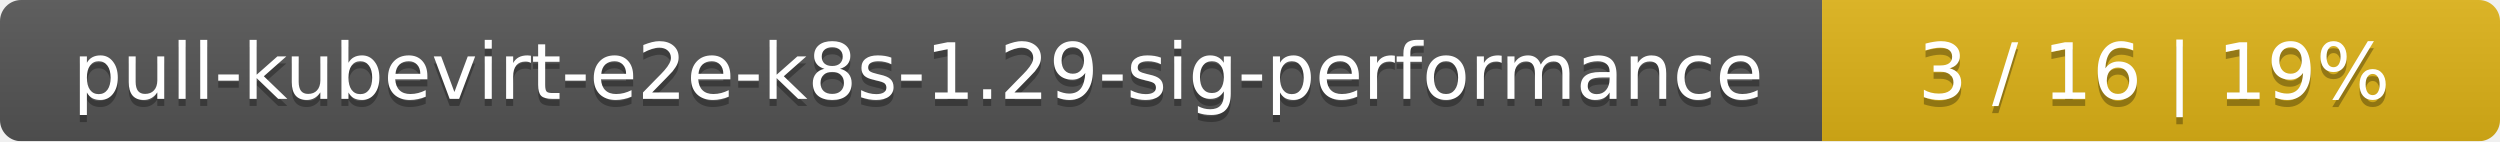
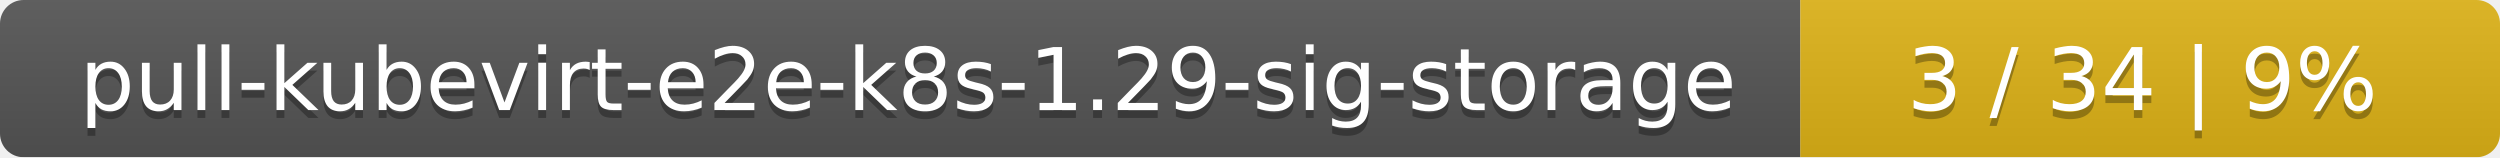
- <svg xmlns="http://www.w3.org/2000/svg" width="354" height="20">
+ <svg xmlns="http://www.w3.org/2000/svg" width="318" height="20">
  <linearGradient id="smooth" x2="0" y2="100%">
    <stop offset="0" stop-color="#bbb" stop-opacity=".1" />
    <stop offset="1" stop-opacity=".1" />
  </linearGradient>
  <mask id="round">
-     <rect width="354" height="20" rx="3" fill="#fff" />
+     <rect width="318" height="20" rx="3" fill="#fff" />
  </mask>
  <g mask="url(#round)">
-     <rect width="258" height="20" fill="#555" />
-     <rect x="258" width="96" height="20" fill="#dfb317" />
-     <rect width="354" height="20" fill="url(#smooth)" />
+     <rect width="229" height="20" fill="#555" />
+     <rect x="229" width="89" height="20" fill="#dfb317" />
+     <rect width="318" height="20" fill="url(#smooth)" />
  </g>
  <g fill="#fff" text-anchor="middle" font-family="DejaVu Sans,Verdana,Geneva,sans-serif" font-size="11">
-     <text x="130" y="15" fill="#010101" fill-opacity=".3">pull-kubevirt-e2e-k8s-1.29-sig-performance</text>
-     <text x="130" y="14">pull-kubevirt-e2e-k8s-1.29-sig-performance</text>
-     <text x="305" y="15" fill="#010101" fill-opacity=".3">3 / 16    |    19%</text>
-     <text x="305" y="14">3 / 16    |    19%</text>
+     <text x="115.5" y="15" fill="#010101" fill-opacity=".3">pull-kubevirt-e2e-k8s-1.29-sig-storage</text>
+     <text x="115.5" y="14">pull-kubevirt-e2e-k8s-1.29-sig-storage</text>
+     <text x="272.5" y="15" fill="#010101" fill-opacity=".3">3 / 34    |    9%</text>
+     <text x="272.5" y="14">3 / 34    |    9%</text>
  </g>
</svg>
